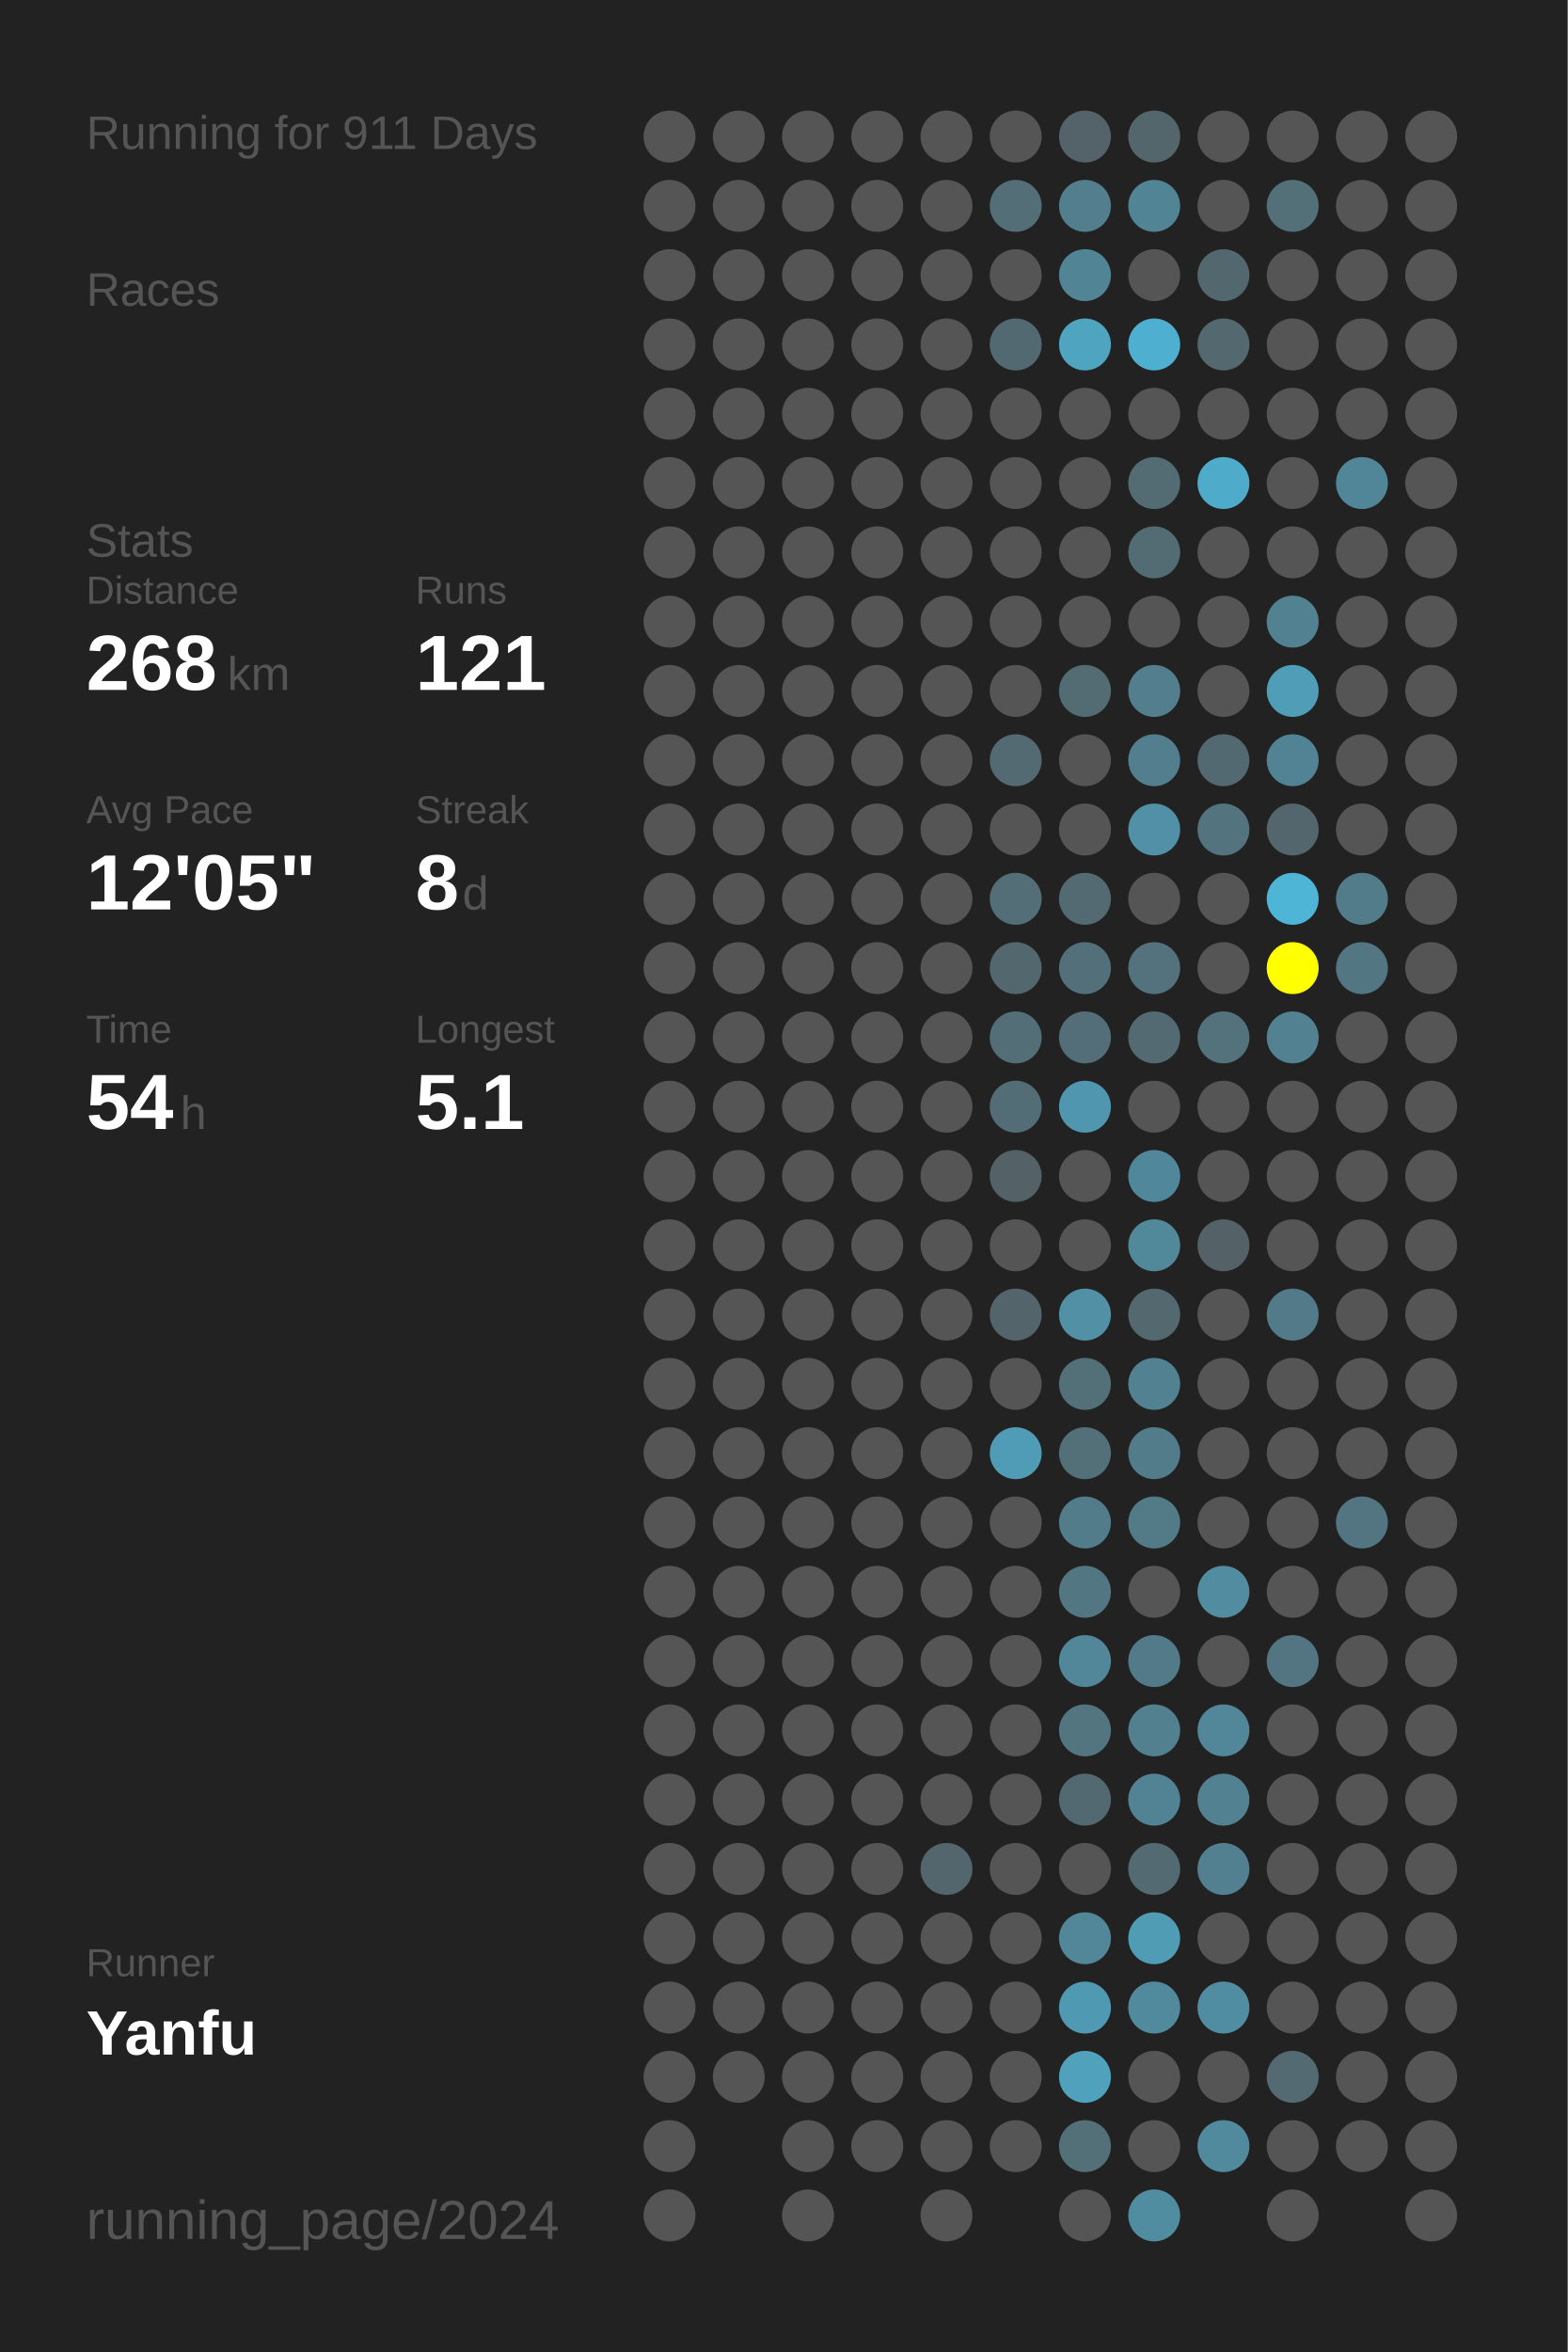
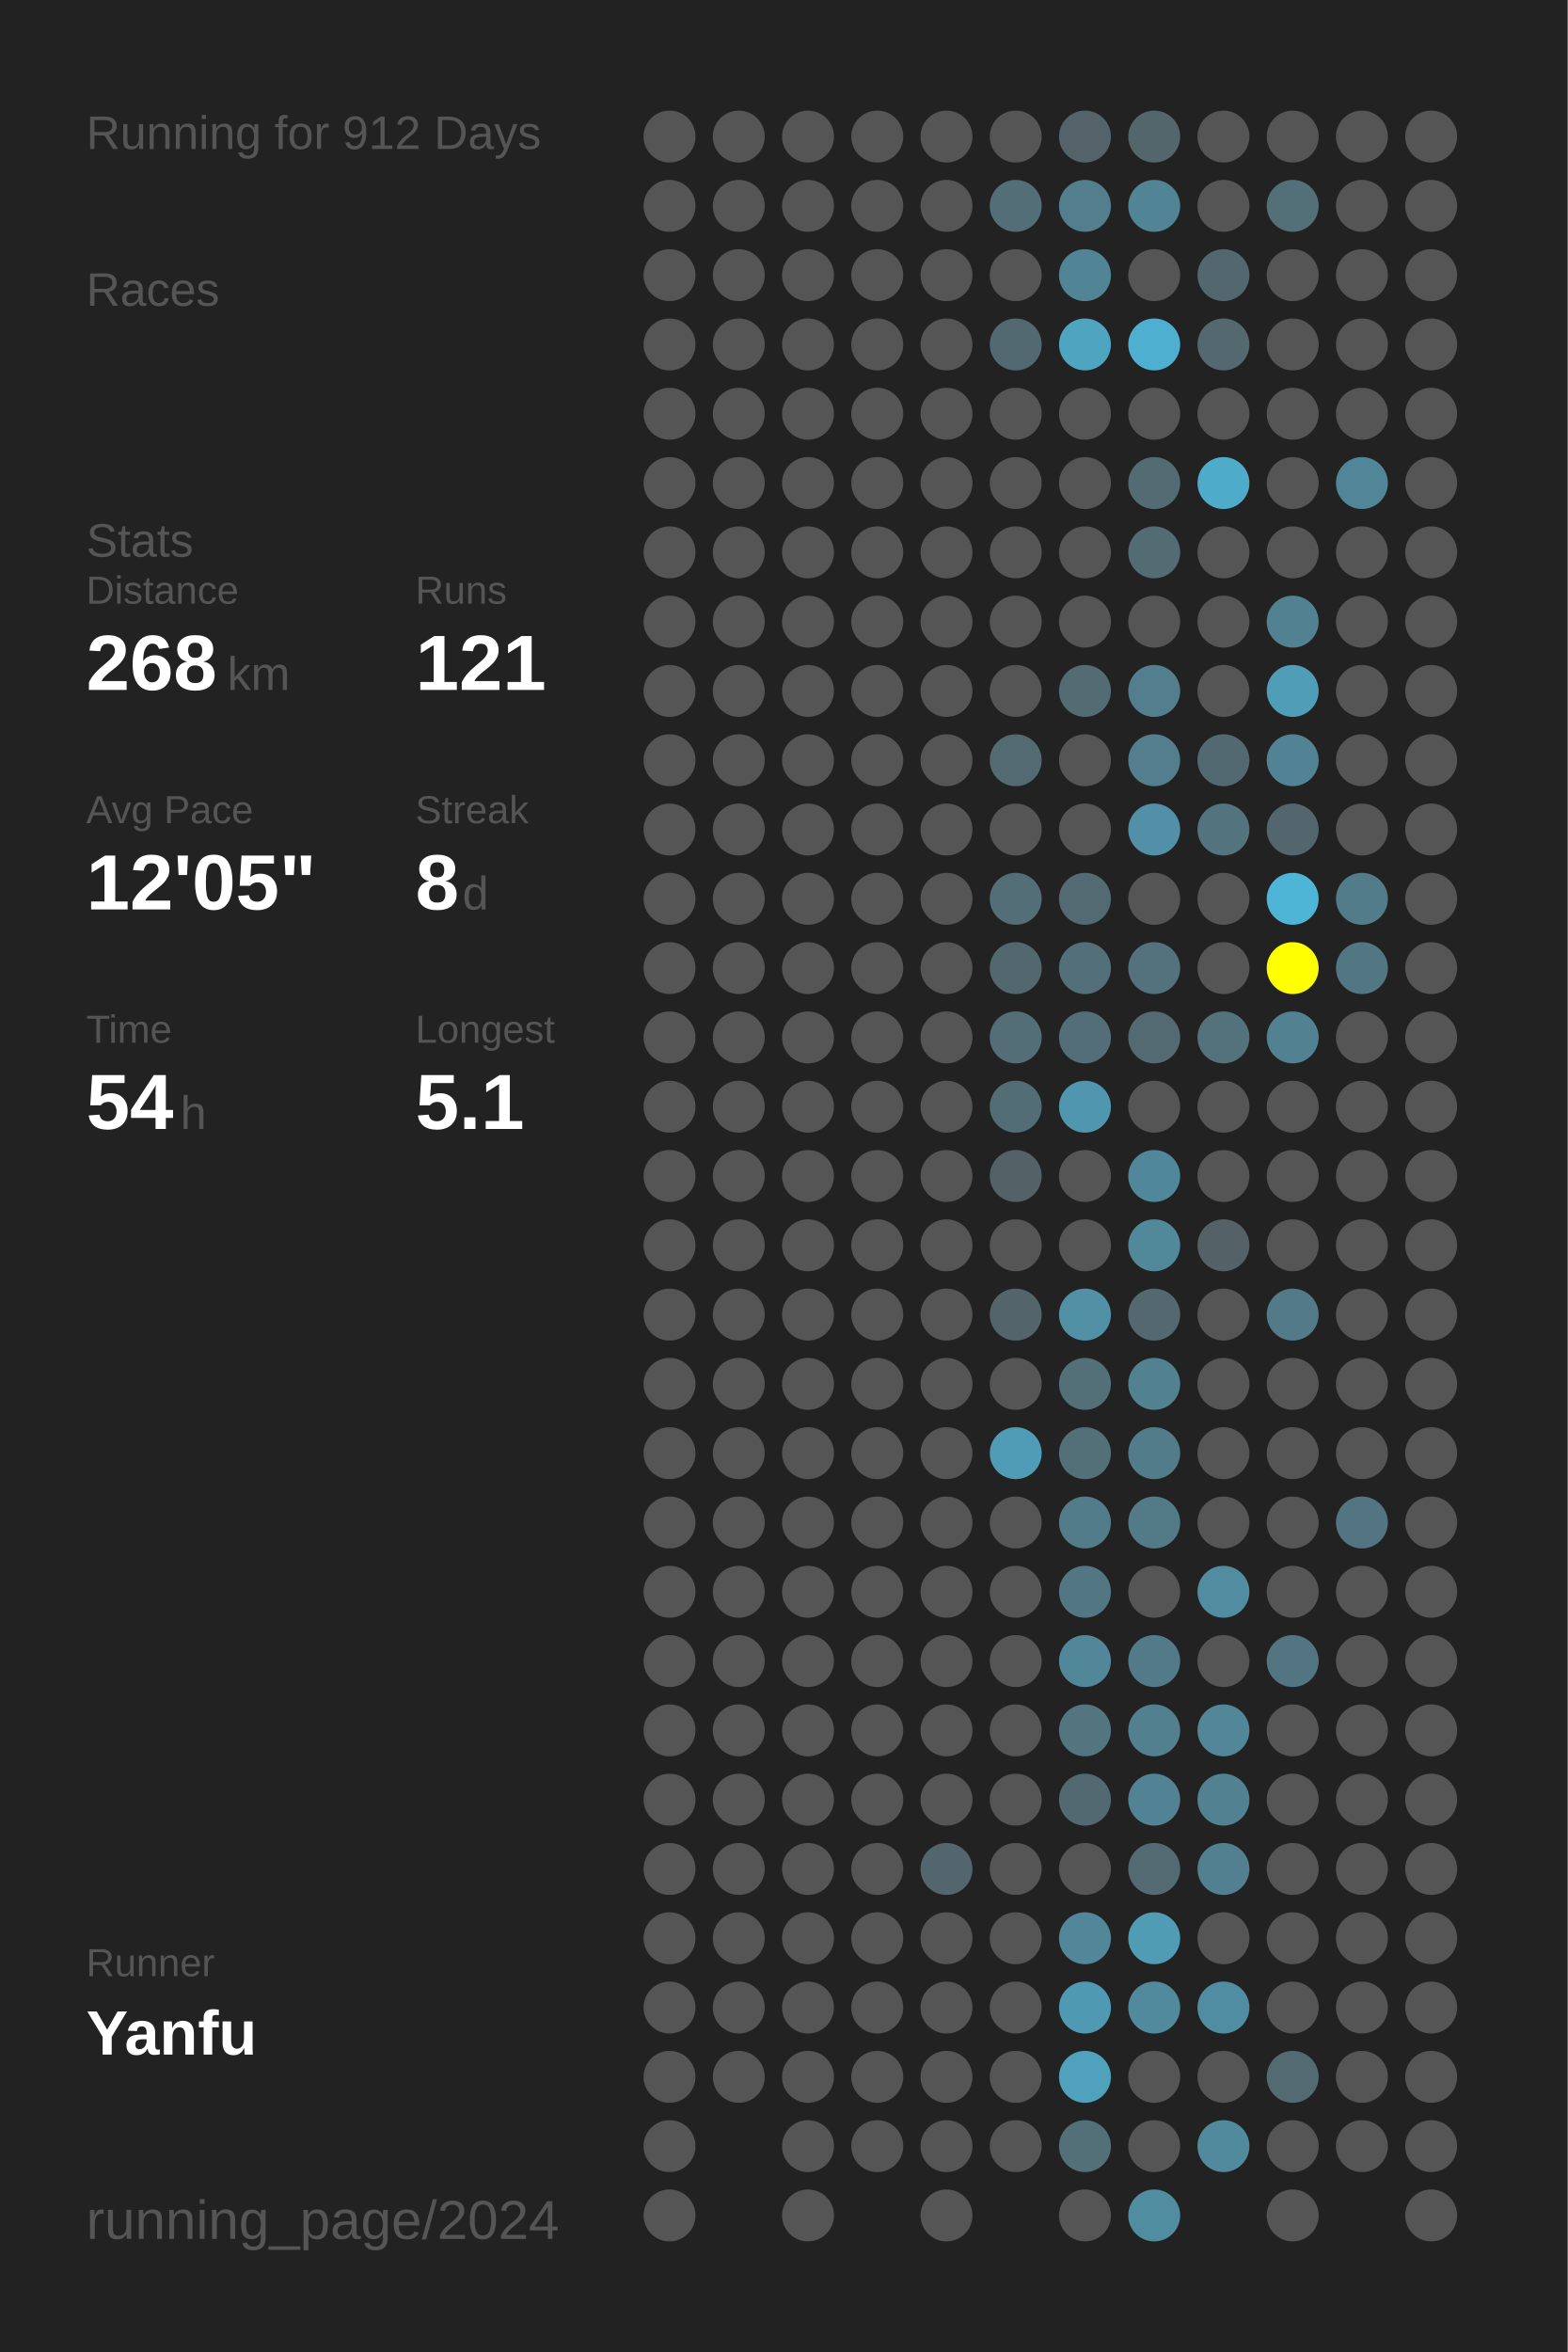
<svg xmlns="http://www.w3.org/2000/svg" baseProfile="full" height="300mm" version="1.1" viewBox="0,0,200,300" width="200mm">
  <defs />
  <rect fill="#222222" height="300" width="200" x="0" y="0" />
-   <text fill="#555555" style="font-size:6px; font-family:Arial;" x="11" y="19">Running for 911 Days</text>
+   <text fill="#555555" style="font-size:6px; font-family:Arial;" x="11" y="19">Running for 912 Days</text>
  <text fill="#555555" style="font-size:6px; font-family:Arial;" x="11" y="39">Races</text>
  <text fill="#555555" style="font-size:6px; font-family:Arial;" x="11" y="71">Stats</text>
  <text fill="#555555" style="font-size:5px; font-family:Arial;" x="11" y="77">Distance</text>
  <text fill="#FFFFFF" style="font-size:10px; font-family:Arial; font-weight:bold;" x="11" y="88">268</text>
  <text fill="#555555" style="font-size:6px; font-family:Arial;" x="29" y="88">km</text>
  <text fill="#555555" style="font-size:5px; font-family:Arial;" x="53" y="77">Runs</text>
  <text fill="#FFFFFF" style="font-size:10px; font-family:Arial; font-weight:bold;" x="53" y="88">121</text>
  <text fill="#555555" style="font-size:5px; font-family:Arial;" x="11" y="105">Avg Pace</text>
  <text fill="#FFFFFF" style="font-size:10px; font-family:Arial; font-weight:bold;" x="11" y="116">12'05"</text>
  <text fill="#555555" style="font-size:5px; font-family:Arial;" x="53" y="105">Streak</text>
  <text fill="#FFFFFF" style="font-size:10px; font-family:Arial; font-weight:bold;" x="53" y="116">8</text>
  <text fill="#555555" style="font-size:6px; font-family:Arial;" x="59" y="116">d</text>
  <text fill="#555555" style="font-size:5px; font-family:Arial;" x="11" y="133">Time</text>
  <text fill="#FFFFFF" style="font-size:10px; font-family:Arial; font-weight:bold;" x="11" y="144">54</text>
  <text fill="#555555" style="font-size:6px; font-family:Arial;" x="23" y="144">h</text>
  <text fill="#555555" style="font-size:5px; font-family:Arial;" x="53" y="133">Longest</text>
  <text fill="#FFFFFF" style="font-size:10px; font-family:Arial; font-weight:bold;" x="53" y="144">5.1</text>
  <text fill="#555555" style="font-size:5px; font-family:Arial;" x="11" y="252.065">Runner</text>
  <text fill="#FFFFFF" style="font-size:8px; font-family:Arial; font-weight:bold;" x="11" y="262.065">Yanfu</text>
  <text fill="#555555" style="font-size:7px; font-family:Arial;" x="11" y="285.581">running_page/2024</text>
  <circle cx="85.417" cy="17.419" fill="#555555" r="3.312" />
  <circle cx="85.417" cy="26.258" fill="#555555" r="3.312" />
  <circle cx="85.417" cy="35.097" fill="#555555" r="3.312" />
  <circle cx="85.417" cy="43.935" fill="#555555" r="3.312" />
  <circle cx="85.417" cy="52.774" fill="#555555" r="3.312" />
  <circle cx="85.417" cy="61.613" fill="#555555" r="3.312" />
  <circle cx="85.417" cy="70.452" fill="#555555" r="3.312" />
  <circle cx="85.417" cy="79.29" fill="#555555" r="3.312" />
  <circle cx="85.417" cy="88.129" fill="#555555" r="3.312" />
  <circle cx="85.417" cy="96.968" fill="#555555" r="3.312" />
  <circle cx="85.417" cy="105.806" fill="#555555" r="3.312" />
  <circle cx="85.417" cy="114.645" fill="#555555" r="3.312" />
  <circle cx="85.417" cy="123.484" fill="#555555" r="3.312" />
  <circle cx="85.417" cy="132.323" fill="#555555" r="3.312" />
  <circle cx="85.417" cy="141.161" fill="#555555" r="3.312" />
  <circle cx="85.417" cy="150" fill="#555555" r="3.312" />
  <circle cx="85.417" cy="158.839" fill="#555555" r="3.312" />
  <circle cx="85.417" cy="167.677" fill="#555555" r="3.312" />
  <circle cx="85.417" cy="176.516" fill="#555555" r="3.312" />
  <circle cx="85.417" cy="185.355" fill="#555555" r="3.312" />
  <circle cx="85.417" cy="194.194" fill="#555555" r="3.312" />
  <circle cx="85.417" cy="203.032" fill="#555555" r="3.312" />
  <circle cx="85.417" cy="211.871" fill="#555555" r="3.312" />
  <circle cx="85.417" cy="220.71" fill="#555555" r="3.312" />
  <circle cx="85.417" cy="229.548" fill="#555555" r="3.312" />
  <circle cx="85.417" cy="238.387" fill="#555555" r="3.312" />
  <circle cx="85.417" cy="247.226" fill="#555555" r="3.312" />
  <circle cx="85.417" cy="256.065" fill="#555555" r="3.312" />
  <circle cx="85.417" cy="264.903" fill="#555555" r="3.312" />
  <circle cx="85.417" cy="273.742" fill="#555555" r="3.312" />
  <circle cx="85.417" cy="282.581" fill="#555555" r="3.312" />
  <circle cx="94.25" cy="17.419" fill="#555555" r="3.312" />
  <circle cx="94.25" cy="26.258" fill="#555555" r="3.312" />
  <circle cx="94.25" cy="35.097" fill="#555555" r="3.312" />
  <circle cx="94.25" cy="43.935" fill="#555555" r="3.312" />
  <circle cx="94.25" cy="52.774" fill="#555555" r="3.312" />
  <circle cx="94.25" cy="61.613" fill="#555555" r="3.312" />
  <circle cx="94.25" cy="70.452" fill="#555555" r="3.312" />
  <circle cx="94.25" cy="79.29" fill="#555555" r="3.312" />
  <circle cx="94.25" cy="88.129" fill="#555555" r="3.312" />
  <circle cx="94.25" cy="96.968" fill="#555555" r="3.312" />
  <circle cx="94.25" cy="105.806" fill="#555555" r="3.312" />
  <circle cx="94.25" cy="114.645" fill="#555555" r="3.312" />
  <circle cx="94.25" cy="123.484" fill="#555555" r="3.312" />
  <circle cx="94.25" cy="132.323" fill="#555555" r="3.312" />
  <circle cx="94.25" cy="141.161" fill="#555555" r="3.312" />
  <circle cx="94.25" cy="150" fill="#555555" r="3.312" />
  <circle cx="94.25" cy="158.839" fill="#555555" r="3.312" />
  <circle cx="94.25" cy="167.677" fill="#555555" r="3.312" />
  <circle cx="94.25" cy="176.516" fill="#555555" r="3.312" />
  <circle cx="94.25" cy="185.355" fill="#555555" r="3.312" />
  <circle cx="94.25" cy="194.194" fill="#555555" r="3.312" />
  <circle cx="94.25" cy="203.032" fill="#555555" r="3.312" />
  <circle cx="94.25" cy="211.871" fill="#555555" r="3.312" />
  <circle cx="94.25" cy="220.71" fill="#555555" r="3.312" />
  <circle cx="94.25" cy="229.548" fill="#555555" r="3.312" />
  <circle cx="94.25" cy="238.387" fill="#555555" r="3.312" />
  <circle cx="94.25" cy="247.226" fill="#555555" r="3.312" />
  <circle cx="94.25" cy="256.065" fill="#555555" r="3.312" />
  <circle cx="94.25" cy="264.903" fill="#555555" r="3.312" />
  <circle cx="103.083" cy="17.419" fill="#555555" r="3.312" />
  <circle cx="103.083" cy="26.258" fill="#555555" r="3.312" />
  <circle cx="103.083" cy="35.097" fill="#555555" r="3.312" />
  <circle cx="103.083" cy="43.935" fill="#555555" r="3.312" />
  <circle cx="103.083" cy="52.774" fill="#555555" r="3.312" />
  <circle cx="103.083" cy="61.613" fill="#555555" r="3.312" />
  <circle cx="103.083" cy="70.452" fill="#555555" r="3.312" />
  <circle cx="103.083" cy="79.29" fill="#555555" r="3.312" />
  <circle cx="103.083" cy="88.129" fill="#555555" r="3.312" />
  <circle cx="103.083" cy="96.968" fill="#555555" r="3.312" />
  <circle cx="103.083" cy="105.806" fill="#555555" r="3.312" />
  <circle cx="103.083" cy="114.645" fill="#555555" r="3.312" />
  <circle cx="103.083" cy="123.484" fill="#555555" r="3.312" />
  <circle cx="103.083" cy="132.323" fill="#555555" r="3.312" />
  <circle cx="103.083" cy="141.161" fill="#555555" r="3.312" />
  <circle cx="103.083" cy="150" fill="#555555" r="3.312" />
  <circle cx="103.083" cy="158.839" fill="#555555" r="3.312" />
  <circle cx="103.083" cy="167.677" fill="#555555" r="3.312" />
  <circle cx="103.083" cy="176.516" fill="#555555" r="3.312" />
  <circle cx="103.083" cy="185.355" fill="#555555" r="3.312" />
  <circle cx="103.083" cy="194.194" fill="#555555" r="3.312" />
  <circle cx="103.083" cy="203.032" fill="#555555" r="3.312" />
  <circle cx="103.083" cy="211.871" fill="#555555" r="3.312" />
  <circle cx="103.083" cy="220.71" fill="#555555" r="3.312" />
  <circle cx="103.083" cy="229.548" fill="#555555" r="3.312" />
  <circle cx="103.083" cy="238.387" fill="#555555" r="3.312" />
  <circle cx="103.083" cy="247.226" fill="#555555" r="3.312" />
  <circle cx="103.083" cy="256.065" fill="#555555" r="3.312" />
  <circle cx="103.083" cy="264.903" fill="#555555" r="3.312" />
  <circle cx="103.083" cy="273.742" fill="#555555" r="3.312" />
  <circle cx="103.083" cy="282.581" fill="#555555" r="3.312" />
  <circle cx="111.917" cy="17.419" fill="#555555" r="3.312" />
  <circle cx="111.917" cy="26.258" fill="#555555" r="3.312" />
  <circle cx="111.917" cy="35.097" fill="#555555" r="3.312" />
  <circle cx="111.917" cy="43.935" fill="#555555" r="3.312" />
  <circle cx="111.917" cy="52.774" fill="#555555" r="3.312" />
  <circle cx="111.917" cy="61.613" fill="#555555" r="3.312" />
  <circle cx="111.917" cy="70.452" fill="#555555" r="3.312" />
  <circle cx="111.917" cy="79.29" fill="#555555" r="3.312" />
  <circle cx="111.917" cy="88.129" fill="#555555" r="3.312" />
  <circle cx="111.917" cy="96.968" fill="#555555" r="3.312" />
  <circle cx="111.917" cy="105.806" fill="#555555" r="3.312" />
  <circle cx="111.917" cy="114.645" fill="#555555" r="3.312" />
  <circle cx="111.917" cy="123.484" fill="#555555" r="3.312" />
  <circle cx="111.917" cy="132.323" fill="#555555" r="3.312" />
  <circle cx="111.917" cy="141.161" fill="#555555" r="3.312" />
  <circle cx="111.917" cy="150" fill="#555555" r="3.312" />
  <circle cx="111.917" cy="158.839" fill="#555555" r="3.312" />
  <circle cx="111.917" cy="167.677" fill="#555555" r="3.312" />
  <circle cx="111.917" cy="176.516" fill="#555555" r="3.312" />
  <circle cx="111.917" cy="185.355" fill="#555555" r="3.312" />
  <circle cx="111.917" cy="194.194" fill="#555555" r="3.312" />
  <circle cx="111.917" cy="203.032" fill="#555555" r="3.312" />
  <circle cx="111.917" cy="211.871" fill="#555555" r="3.312" />
  <circle cx="111.917" cy="220.71" fill="#555555" r="3.312" />
  <circle cx="111.917" cy="229.548" fill="#555555" r="3.312" />
  <circle cx="111.917" cy="238.387" fill="#555555" r="3.312" />
  <circle cx="111.917" cy="247.226" fill="#555555" r="3.312" />
  <circle cx="111.917" cy="256.065" fill="#555555" r="3.312" />
  <circle cx="111.917" cy="264.903" fill="#555555" r="3.312" />
  <circle cx="111.917" cy="273.742" fill="#555555" r="3.312" />
  <circle cx="120.75" cy="17.419" fill="#555555" r="3.312" />
  <circle cx="120.75" cy="26.258" fill="#555555" r="3.312" />
  <circle cx="120.75" cy="35.097" fill="#555555" r="3.312" />
  <circle cx="120.75" cy="43.935" fill="#555555" r="3.312" />
  <circle cx="120.75" cy="52.774" fill="#555555" r="3.312" />
  <circle cx="120.75" cy="61.613" fill="#555555" r="3.312" />
  <circle cx="120.75" cy="70.452" fill="#555555" r="3.312" />
  <circle cx="120.75" cy="79.29" fill="#555555" r="3.312" />
  <circle cx="120.75" cy="88.129" fill="#555555" r="3.312" />
  <circle cx="120.75" cy="96.968" fill="#555555" r="3.312" />
  <circle cx="120.75" cy="105.806" fill="#555555" r="3.312" />
  <circle cx="120.75" cy="114.645" fill="#555555" r="3.312" />
  <circle cx="120.75" cy="123.484" fill="#555555" r="3.312" />
  <circle cx="120.75" cy="132.323" fill="#555555" r="3.312" />
  <circle cx="120.75" cy="141.161" fill="#555555" r="3.312" />
  <circle cx="120.75" cy="150" fill="#555555" r="3.312" />
  <circle cx="120.75" cy="158.839" fill="#555555" r="3.312" />
  <circle cx="120.75" cy="167.677" fill="#555555" r="3.312" />
  <circle cx="120.75" cy="176.516" fill="#555555" r="3.312" />
  <circle cx="120.75" cy="185.355" fill="#555555" r="3.312" />
  <circle cx="120.75" cy="194.194" fill="#555555" r="3.312" />
  <circle cx="120.75" cy="203.032" fill="#555555" r="3.312" />
  <circle cx="120.75" cy="211.871" fill="#555555" r="3.312" />
  <circle cx="120.75" cy="220.71" fill="#555555" r="3.312" />
  <circle cx="120.75" cy="229.548" fill="#555555" r="3.312" />
  <circle cx="120.75" cy="238.387" fill="#53666d" r="3.312" />
  <circle cx="120.75" cy="247.226" fill="#555555" r="3.312" />
  <circle cx="120.75" cy="256.065" fill="#555555" r="3.312" />
  <circle cx="120.75" cy="264.903" fill="#555555" r="3.312" />
  <circle cx="120.75" cy="273.742" fill="#555555" r="3.312" />
  <circle cx="120.75" cy="282.581" fill="#555555" r="3.312" />
  <circle cx="129.583" cy="17.419" fill="#555555" r="3.312" />
  <circle cx="129.583" cy="26.258" fill="#536e77" r="3.312" />
  <circle cx="129.583" cy="35.097" fill="#555555" r="3.312" />
  <circle cx="129.583" cy="43.935" fill="#536971" r="3.312" />
  <circle cx="129.583" cy="52.774" fill="#555555" r="3.312" />
  <circle cx="129.583" cy="61.613" fill="#555555" r="3.312" />
  <circle cx="129.583" cy="70.452" fill="#555555" r="3.312" />
  <circle cx="129.583" cy="79.29" fill="#555555" r="3.312" />
  <circle cx="129.583" cy="88.129" fill="#555555" r="3.312" />
  <circle cx="129.583" cy="96.968" fill="#536a72" r="3.312" />
  <circle cx="129.583" cy="105.806" fill="#555555" r="3.312" />
  <circle cx="129.583" cy="114.645" fill="#536e77" r="3.312" />
  <circle cx="129.583" cy="123.484" fill="#53676e" r="3.312" />
  <circle cx="129.583" cy="132.323" fill="#536e77" r="3.312" />
  <circle cx="129.583" cy="141.161" fill="#536d76" r="3.312" />
  <circle cx="129.583" cy="150" fill="#546166" r="3.312" />
  <circle cx="129.583" cy="158.839" fill="#555555" r="3.312" />
  <circle cx="129.583" cy="167.677" fill="#53656b" r="3.312" />
  <circle cx="129.583" cy="176.516" fill="#555555" r="3.312" />
  <circle cx="129.583" cy="185.355" fill="#509bb5" r="3.312" />
  <circle cx="129.583" cy="194.194" fill="#555555" r="3.312" />
  <circle cx="129.583" cy="203.032" fill="#555555" r="3.312" />
  <circle cx="129.583" cy="211.871" fill="#555555" r="3.312" />
  <circle cx="129.583" cy="220.71" fill="#555555" r="3.312" />
  <circle cx="129.583" cy="229.548" fill="#555555" r="3.312" />
  <circle cx="129.583" cy="238.387" fill="#555555" r="3.312" />
  <circle cx="129.583" cy="247.226" fill="#555555" r="3.312" />
  <circle cx="129.583" cy="256.065" fill="#555555" r="3.312" />
  <circle cx="129.583" cy="264.903" fill="#555555" r="3.312" />
  <circle cx="129.583" cy="273.742" fill="#555555" r="3.312" />
  <circle cx="138.417" cy="17.419" fill="#546369" r="3.312" />
  <circle cx="138.417" cy="26.258" fill="#527e8d" r="3.312" />
  <circle cx="138.417" cy="35.097" fill="#518495" r="3.312" />
  <circle cx="138.417" cy="43.935" fill="#4fa4c0" r="3.312" />
  <circle cx="138.417" cy="52.774" fill="#555555" r="3.312" />
  <circle cx="138.417" cy="61.613" fill="#555555" r="3.312" />
  <circle cx="138.417" cy="70.452" fill="#555555" r="3.312" />
  <circle cx="138.417" cy="79.29" fill="#555555" r="3.312" />
  <circle cx="138.417" cy="88.129" fill="#536c74" r="3.312" />
  <circle cx="138.417" cy="96.968" fill="#555555" r="3.312" />
  <circle cx="138.417" cy="105.806" fill="#555555" r="3.312" />
  <circle cx="138.417" cy="114.645" fill="#536a72" r="3.312" />
  <circle cx="138.417" cy="123.484" fill="#53707a" r="3.312" />
  <circle cx="138.417" cy="132.323" fill="#536e78" r="3.312" />
  <circle cx="138.417" cy="141.161" fill="#5096ae" r="3.312" />
  <circle cx="138.417" cy="150" fill="#555555" r="3.312" />
  <circle cx="138.417" cy="158.839" fill="#555555" r="3.312" />
  <circle cx="138.417" cy="167.677" fill="#5190a5" r="3.312" />
  <circle cx="138.417" cy="176.516" fill="#536f78" r="3.312" />
  <circle cx="138.417" cy="185.355" fill="#536f78" r="3.312" />
  <circle cx="138.417" cy="194.194" fill="#527c8a" r="3.312" />
  <circle cx="138.417" cy="203.032" fill="#527682" r="3.312" />
  <circle cx="138.417" cy="211.871" fill="#518799" r="3.312" />
  <circle cx="138.417" cy="220.71" fill="#527580" r="3.312" />
  <circle cx="138.417" cy="229.548" fill="#536971" r="3.312" />
  <circle cx="138.417" cy="238.387" fill="#555555" r="3.312" />
  <circle cx="138.417" cy="247.226" fill="#518799" r="3.312" />
  <circle cx="138.417" cy="256.065" fill="#5099b2" r="3.312" />
  <circle cx="138.417" cy="264.903" fill="#50a1bc" r="3.312" />
  <circle cx="138.417" cy="273.742" fill="#536f78" r="3.312" />
  <circle cx="138.417" cy="282.581" fill="#555555" r="3.312" />
  <circle cx="147.25" cy="17.419" fill="#53666c" r="3.312" />
  <circle cx="147.25" cy="26.258" fill="#518495" r="3.312" />
  <circle cx="147.25" cy="35.097" fill="#555555" r="3.312" />
  <circle cx="147.25" cy="43.935" fill="#4fafd0" r="3.312" />
  <circle cx="147.25" cy="52.774" fill="#555555" r="3.312" />
  <circle cx="147.25" cy="61.613" fill="#536c74" r="3.312" />
  <circle cx="147.25" cy="70.452" fill="#536c74" r="3.312" />
  <circle cx="147.25" cy="79.29" fill="#555555" r="3.312" />
  <circle cx="147.25" cy="88.129" fill="#527e8d" r="3.312" />
  <circle cx="147.25" cy="96.968" fill="#527e8d" r="3.312" />
  <circle cx="147.25" cy="105.806" fill="#5190a6" r="3.312" />
  <circle cx="147.25" cy="114.645" fill="#555555" r="3.312" />
  <circle cx="147.25" cy="123.484" fill="#53727d" r="3.312" />
  <circle cx="147.25" cy="132.323" fill="#536a72" r="3.312" />
  <circle cx="147.25" cy="141.161" fill="#555555" r="3.312" />
  <circle cx="147.25" cy="150" fill="#51879a" r="3.312" />
  <circle cx="147.25" cy="158.839" fill="#51899b" r="3.312" />
  <circle cx="147.25" cy="167.677" fill="#53686f" r="3.312" />
  <circle cx="147.25" cy="176.516" fill="#528191" r="3.312" />
  <circle cx="147.25" cy="185.355" fill="#527c8a" r="3.312" />
  <circle cx="147.25" cy="194.194" fill="#527a87" r="3.312" />
  <circle cx="147.25" cy="203.032" fill="#555555" r="3.312" />
  <circle cx="147.25" cy="211.871" fill="#527a88" r="3.312" />
  <circle cx="147.25" cy="220.71" fill="#52808f" r="3.312" />
  <circle cx="147.25" cy="229.548" fill="#528394" r="3.312" />
  <circle cx="147.25" cy="238.387" fill="#536a72" r="3.312" />
  <circle cx="147.25" cy="247.226" fill="#509cb5" r="3.312" />
  <circle cx="147.25" cy="256.065" fill="#518a9d" r="3.312" />
  <circle cx="147.25" cy="264.903" fill="#555555" r="3.312" />
  <circle cx="147.25" cy="273.742" fill="#555555" r="3.312" />
  <circle cx="147.25" cy="282.581" fill="#518da1" r="3.312" />
  <circle cx="156.083" cy="17.419" fill="#555555" r="3.312" />
  <circle cx="156.083" cy="26.258" fill="#555555" r="3.312" />
  <circle cx="156.083" cy="35.097" fill="#53676e" r="3.312" />
  <circle cx="156.083" cy="43.935" fill="#53686f" r="3.312" />
  <circle cx="156.083" cy="52.774" fill="#555555" r="3.312" />
  <circle cx="156.083" cy="61.613" fill="#4fabca" r="3.312" />
  <circle cx="156.083" cy="70.452" fill="#555555" r="3.312" />
  <circle cx="156.083" cy="79.29" fill="#555555" r="3.312" />
  <circle cx="156.083" cy="88.129" fill="#555555" r="3.312" />
  <circle cx="156.083" cy="96.968" fill="#536971" r="3.312" />
  <circle cx="156.083" cy="105.806" fill="#53737e" r="3.312" />
  <circle cx="156.083" cy="114.645" fill="#555555" r="3.312" />
  <circle cx="156.083" cy="123.484" fill="#555555" r="3.312" />
  <circle cx="156.083" cy="132.323" fill="#53727c" r="3.312" />
  <circle cx="156.083" cy="141.161" fill="#555555" r="3.312" />
  <circle cx="156.083" cy="150" fill="#555555" r="3.312" />
  <circle cx="156.083" cy="158.839" fill="#546166" r="3.312" />
  <circle cx="156.083" cy="167.677" fill="#555555" r="3.312" />
  <circle cx="156.083" cy="176.516" fill="#555555" r="3.312" />
  <circle cx="156.083" cy="185.355" fill="#555555" r="3.312" />
  <circle cx="156.083" cy="194.194" fill="#555555" r="3.312" />
  <circle cx="156.083" cy="203.032" fill="#518ca0" r="3.312" />
  <circle cx="156.083" cy="211.871" fill="#555555" r="3.312" />
  <circle cx="156.083" cy="220.71" fill="#518799" r="3.312" />
  <circle cx="156.083" cy="229.548" fill="#528292" r="3.312" />
  <circle cx="156.083" cy="238.387" fill="#528090" r="3.312" />
  <circle cx="156.083" cy="247.226" fill="#555555" r="3.312" />
  <circle cx="156.083" cy="256.065" fill="#518da2" r="3.312" />
  <circle cx="156.083" cy="264.903" fill="#555555" r="3.312" />
  <circle cx="156.083" cy="273.742" fill="#518a9d" r="3.312" />
  <circle cx="164.917" cy="17.419" fill="#555555" r="3.312" />
  <circle cx="164.917" cy="26.258" fill="#537079" r="3.312" />
  <circle cx="164.917" cy="35.097" fill="#555555" r="3.312" />
  <circle cx="164.917" cy="43.935" fill="#555555" r="3.312" />
  <circle cx="164.917" cy="52.774" fill="#555555" r="3.312" />
  <circle cx="164.917" cy="61.613" fill="#555555" r="3.312" />
  <circle cx="164.917" cy="70.452" fill="#555555" r="3.312" />
  <circle cx="164.917" cy="79.29" fill="#528292" r="3.312" />
  <circle cx="164.917" cy="88.129" fill="#509db7" r="3.312" />
  <circle cx="164.917" cy="96.968" fill="#528394" r="3.312" />
  <circle cx="164.917" cy="105.806" fill="#53666d" r="3.312" />
  <circle cx="164.917" cy="114.645" fill="#4eb5d7" r="3.312" />
  <circle cx="164.917" cy="123.484" fill="#FFFF00" r="3.312" />
  <circle cx="164.917" cy="132.323" fill="#528191" r="3.312" />
  <circle cx="164.917" cy="141.161" fill="#555555" r="3.312" />
  <circle cx="164.917" cy="150" fill="#555555" r="3.312" />
  <circle cx="164.917" cy="158.839" fill="#555555" r="3.312" />
  <circle cx="164.917" cy="167.677" fill="#527a88" r="3.312" />
  <circle cx="164.917" cy="176.516" fill="#555555" r="3.312" />
  <circle cx="164.917" cy="185.355" fill="#555555" r="3.312" />
  <circle cx="164.917" cy="194.194" fill="#555555" r="3.312" />
  <circle cx="164.917" cy="203.032" fill="#555555" r="3.312" />
  <circle cx="164.917" cy="211.871" fill="#527581" r="3.312" />
  <circle cx="164.917" cy="220.71" fill="#555555" r="3.312" />
  <circle cx="164.917" cy="229.548" fill="#555555" r="3.312" />
  <circle cx="164.917" cy="238.387" fill="#555555" r="3.312" />
  <circle cx="164.917" cy="247.226" fill="#555555" r="3.312" />
  <circle cx="164.917" cy="256.065" fill="#555555" r="3.312" />
  <circle cx="164.917" cy="264.903" fill="#536a72" r="3.312" />
  <circle cx="164.917" cy="273.742" fill="#555555" r="3.312" />
  <circle cx="164.917" cy="282.581" fill="#555555" r="3.312" />
  <circle cx="173.75" cy="17.419" fill="#555555" r="3.312" />
  <circle cx="173.75" cy="26.258" fill="#555555" r="3.312" />
  <circle cx="173.75" cy="35.097" fill="#555555" r="3.312" />
  <circle cx="173.75" cy="43.935" fill="#555555" r="3.312" />
  <circle cx="173.75" cy="52.774" fill="#555555" r="3.312" />
  <circle cx="173.75" cy="61.613" fill="#518698" r="3.312" />
  <circle cx="173.75" cy="70.452" fill="#555555" r="3.312" />
  <circle cx="173.75" cy="79.29" fill="#555555" r="3.312" />
  <circle cx="173.75" cy="88.129" fill="#555555" r="3.312" />
  <circle cx="173.75" cy="96.968" fill="#555555" r="3.312" />
  <circle cx="173.75" cy="105.806" fill="#555555" r="3.312" />
  <circle cx="173.75" cy="114.645" fill="#527c8a" r="3.312" />
  <circle cx="173.75" cy="123.484" fill="#527682" r="3.312" />
  <circle cx="173.75" cy="132.323" fill="#555555" r="3.312" />
  <circle cx="173.75" cy="141.161" fill="#555555" r="3.312" />
  <circle cx="173.75" cy="150" fill="#555555" r="3.312" />
  <circle cx="173.75" cy="158.839" fill="#555555" r="3.312" />
  <circle cx="173.75" cy="167.677" fill="#555555" r="3.312" />
  <circle cx="173.75" cy="176.516" fill="#555555" r="3.312" />
  <circle cx="173.75" cy="185.355" fill="#555555" r="3.312" />
  <circle cx="173.75" cy="194.194" fill="#527581" r="3.312" />
  <circle cx="173.75" cy="203.032" fill="#555555" r="3.312" />
  <circle cx="173.75" cy="211.871" fill="#555555" r="3.312" />
  <circle cx="173.75" cy="220.71" fill="#555555" r="3.312" />
  <circle cx="173.75" cy="229.548" fill="#555555" r="3.312" />
  <circle cx="173.75" cy="238.387" fill="#555555" r="3.312" />
  <circle cx="173.75" cy="247.226" fill="#555555" r="3.312" />
  <circle cx="173.75" cy="256.065" fill="#555555" r="3.312" />
  <circle cx="173.75" cy="264.903" fill="#555555" r="3.312" />
  <circle cx="173.75" cy="273.742" fill="#555555" r="3.312" />
  <circle cx="182.583" cy="17.419" fill="#555555" r="3.312" />
  <circle cx="182.583" cy="26.258" fill="#555555" r="3.312" />
  <circle cx="182.583" cy="35.097" fill="#555555" r="3.312" />
  <circle cx="182.583" cy="43.935" fill="#555555" r="3.312" />
  <circle cx="182.583" cy="52.774" fill="#555555" r="3.312" />
  <circle cx="182.583" cy="61.613" fill="#555555" r="3.312" />
  <circle cx="182.583" cy="70.452" fill="#555555" r="3.312" />
  <circle cx="182.583" cy="79.29" fill="#555555" r="3.312" />
  <circle cx="182.583" cy="88.129" fill="#555555" r="3.312" />
  <circle cx="182.583" cy="96.968" fill="#555555" r="3.312" />
  <circle cx="182.583" cy="105.806" fill="#555555" r="3.312" />
  <circle cx="182.583" cy="114.645" fill="#555555" r="3.312" />
  <circle cx="182.583" cy="123.484" fill="#555555" r="3.312" />
  <circle cx="182.583" cy="132.323" fill="#555555" r="3.312" />
  <circle cx="182.583" cy="141.161" fill="#555555" r="3.312" />
  <circle cx="182.583" cy="150" fill="#555555" r="3.312" />
  <circle cx="182.583" cy="158.839" fill="#555555" r="3.312" />
  <circle cx="182.583" cy="167.677" fill="#555555" r="3.312" />
  <circle cx="182.583" cy="176.516" fill="#555555" r="3.312" />
  <circle cx="182.583" cy="185.355" fill="#555555" r="3.312" />
  <circle cx="182.583" cy="194.194" fill="#555555" r="3.312" />
  <circle cx="182.583" cy="203.032" fill="#555555" r="3.312" />
  <circle cx="182.583" cy="211.871" fill="#555555" r="3.312" />
  <circle cx="182.583" cy="220.71" fill="#555555" r="3.312" />
  <circle cx="182.583" cy="229.548" fill="#555555" r="3.312" />
  <circle cx="182.583" cy="238.387" fill="#555555" r="3.312" />
  <circle cx="182.583" cy="247.226" fill="#555555" r="3.312" />
  <circle cx="182.583" cy="256.065" fill="#555555" r="3.312" />
  <circle cx="182.583" cy="264.903" fill="#555555" r="3.312" />
  <circle cx="182.583" cy="273.742" fill="#555555" r="3.312" />
  <circle cx="182.583" cy="282.581" fill="#555555" r="3.312" />
</svg>
